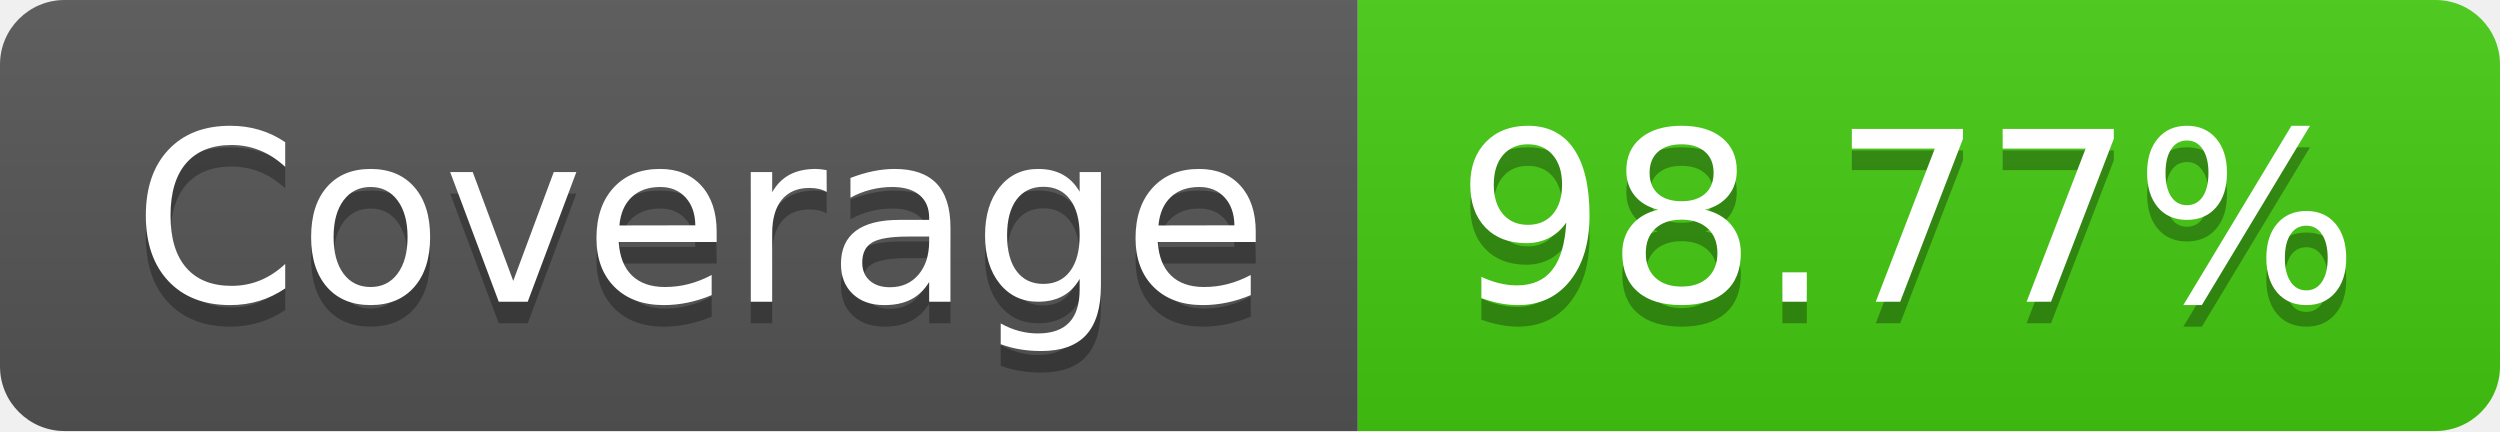
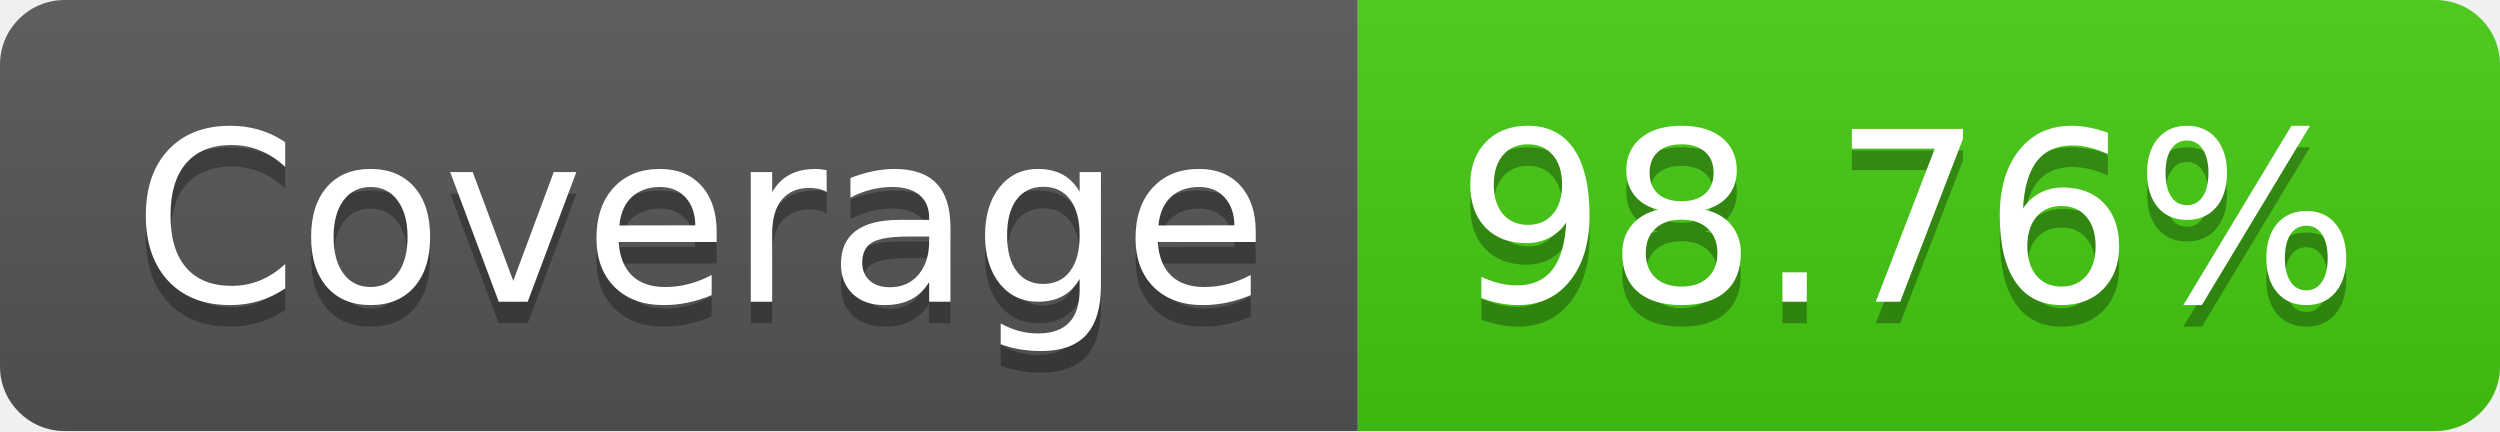
- <svg xmlns="http://www.w3.org/2000/svg" width="116" height="20" role="img" aria-label="Coverage: 98.77%">
+ <svg xmlns="http://www.w3.org/2000/svg" width="116" height="20" role="img" aria-label="Coverage: 98.76%">
  <linearGradient id="s" x2="0" y2="100%">
    <stop offset="0" stop-color="#bbb" stop-opacity=".1" />
    <stop offset="1" stop-opacity=".1" />
  </linearGradient>
  <clipPath id="r">
    <rect width="116" height="20" rx="3" fill="#fff" />
  </clipPath>
  <g clip-path="url(#r)">
    <rect width="63" height="20" fill="#555" />
    <rect x="63" width="53" height="20" fill="#4c1" />
    <rect width="116" height="20" fill="url(#s)" />
  </g>
  <g fill="#fff" text-anchor="middle" font-family="Verdana,Geneva,DejaVu Sans,sans-serif" text-rendering="geometricPrecision" font-size="110">
    <text aria-hidden="true" x="325" y="150" fill="#010101" fill-opacity=".3" transform="scale(.1)" textLength="530">Coverage</text>
    <text x="325" y="140" transform="scale(.1)" fill="#fff" textLength="530">Coverage</text>
-     <text aria-hidden="true" x="885" y="150" fill="#010101" fill-opacity=".3" transform="scale(.1)" textLength="430">98.77%</text>
-     <text x="885" y="140" transform="scale(.1)" fill="#fff" textLength="430">98.77%</text>
+     <text aria-hidden="true" x="885" y="150" fill="#010101" fill-opacity=".3" transform="scale(.1)" textLength="430">98.76%</text>
+     <text x="885" y="140" transform="scale(.1)" fill="#fff" textLength="430">98.76%</text>
  </g>
</svg>
